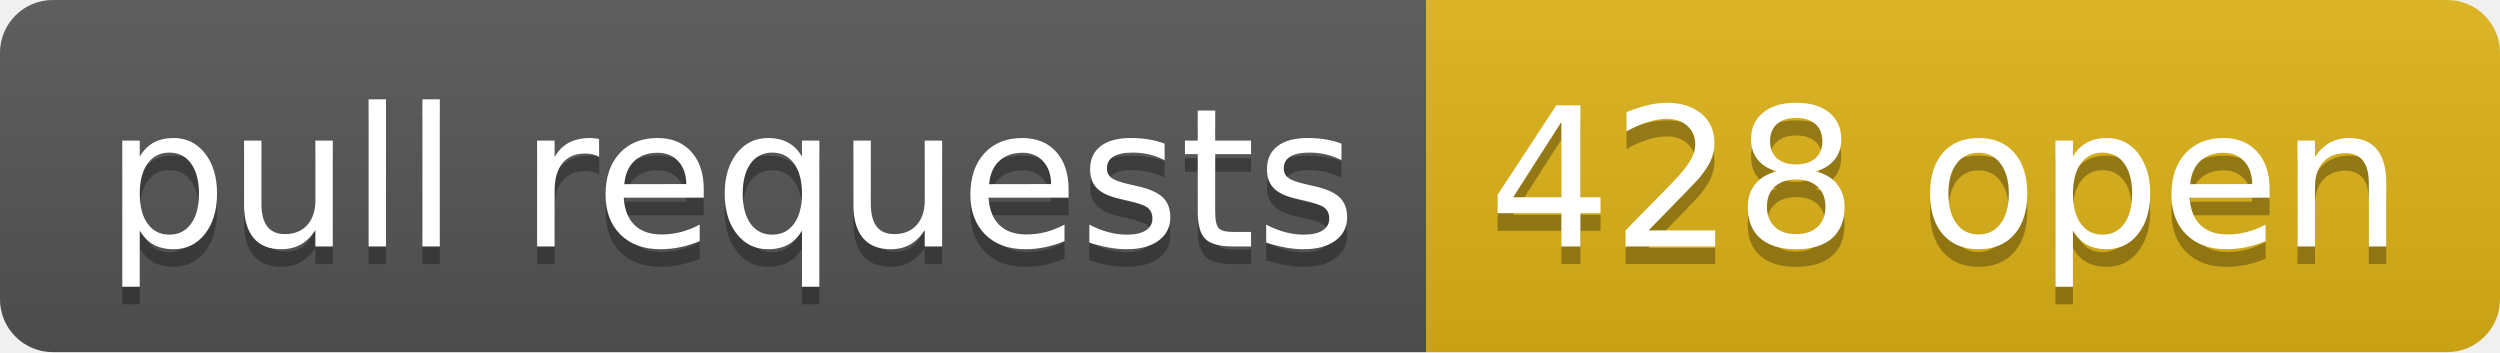
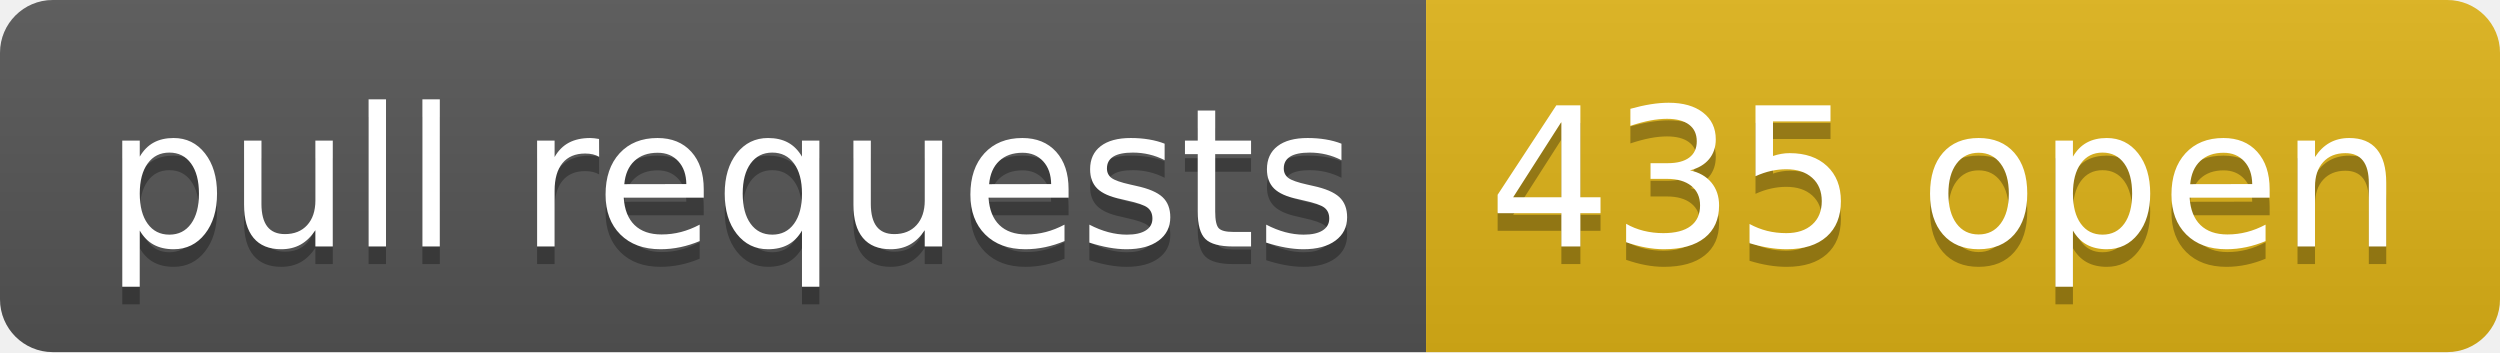
- <svg xmlns="http://www.w3.org/2000/svg" width="142" height="20" role="img" aria-label="pull requests: 428 open">
+ <svg xmlns="http://www.w3.org/2000/svg" width="142" height="20" role="img" aria-label="pull requests: 435 open">
  <linearGradient id="s" x2="0" y2="100%">
    <stop offset="0" stop-color="#bbb" stop-opacity=".1" />
    <stop offset="1" stop-opacity=".1" />
  </linearGradient>
  <clipPath id="r">
    <rect width="142" height="20" rx="3" fill="#fff" />
  </clipPath>
  <g clip-path="url(#r)">
    <rect width="81" height="20" fill="#555" />
    <rect x="81" width="61" height="20" fill="#dfb317" />
    <rect width="142" height="20" fill="url(#s)" />
  </g>
  <g fill="#fff" text-anchor="middle" font-family="Verdana,Geneva,DejaVu Sans,sans-serif" text-rendering="geometricPrecision" font-size="110">
    <text aria-hidden="true" x="415" y="150" fill="#010101" fill-opacity=".3" transform="scale(.1)" textLength="710">pull requests</text>
    <text x="415" y="140" transform="scale(.1)" fill="#fff" textLength="710">pull requests</text>
-     <text aria-hidden="true" x="1105" y="150" fill="#010101" fill-opacity=".3" transform="scale(.1)" textLength="510">428 open</text>
-     <text x="1105" y="140" transform="scale(.1)" fill="#fff" textLength="510">428 open</text>
+     <text aria-hidden="true" x="1105" y="150" fill="#010101" fill-opacity=".3" transform="scale(.1)" textLength="510">435 open</text>
+     <text x="1105" y="140" transform="scale(.1)" fill="#fff" textLength="510">435 open</text>
  </g>
</svg>
